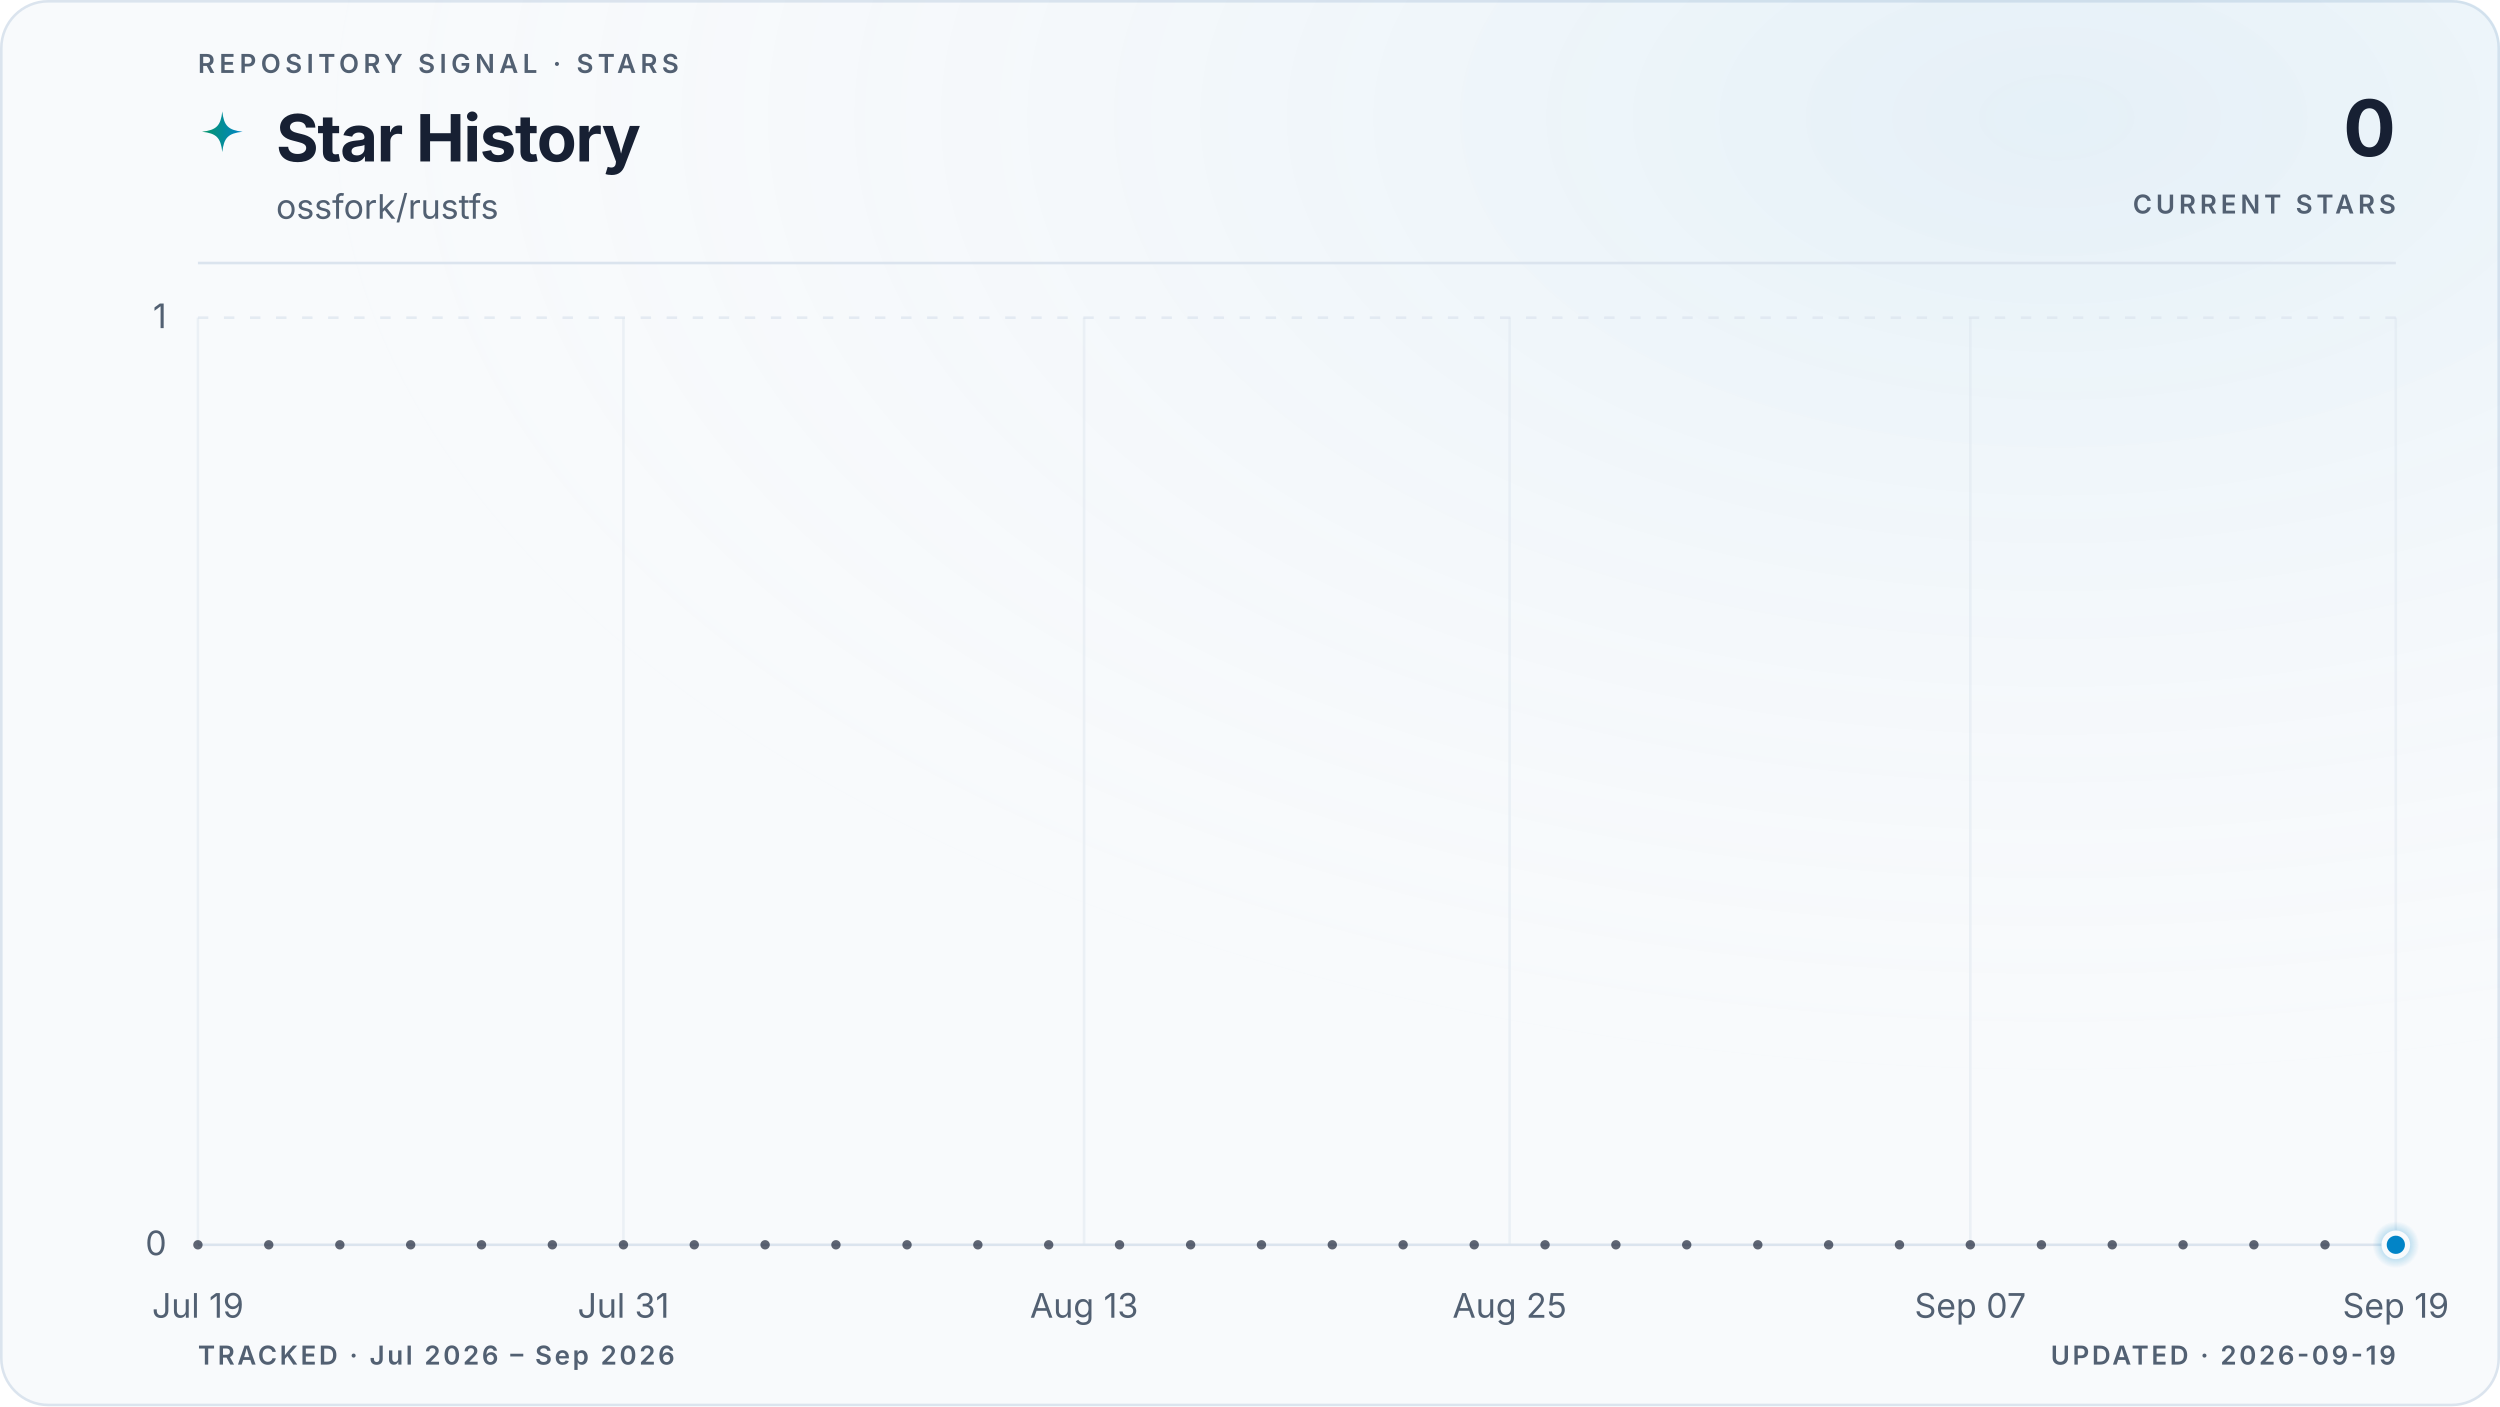
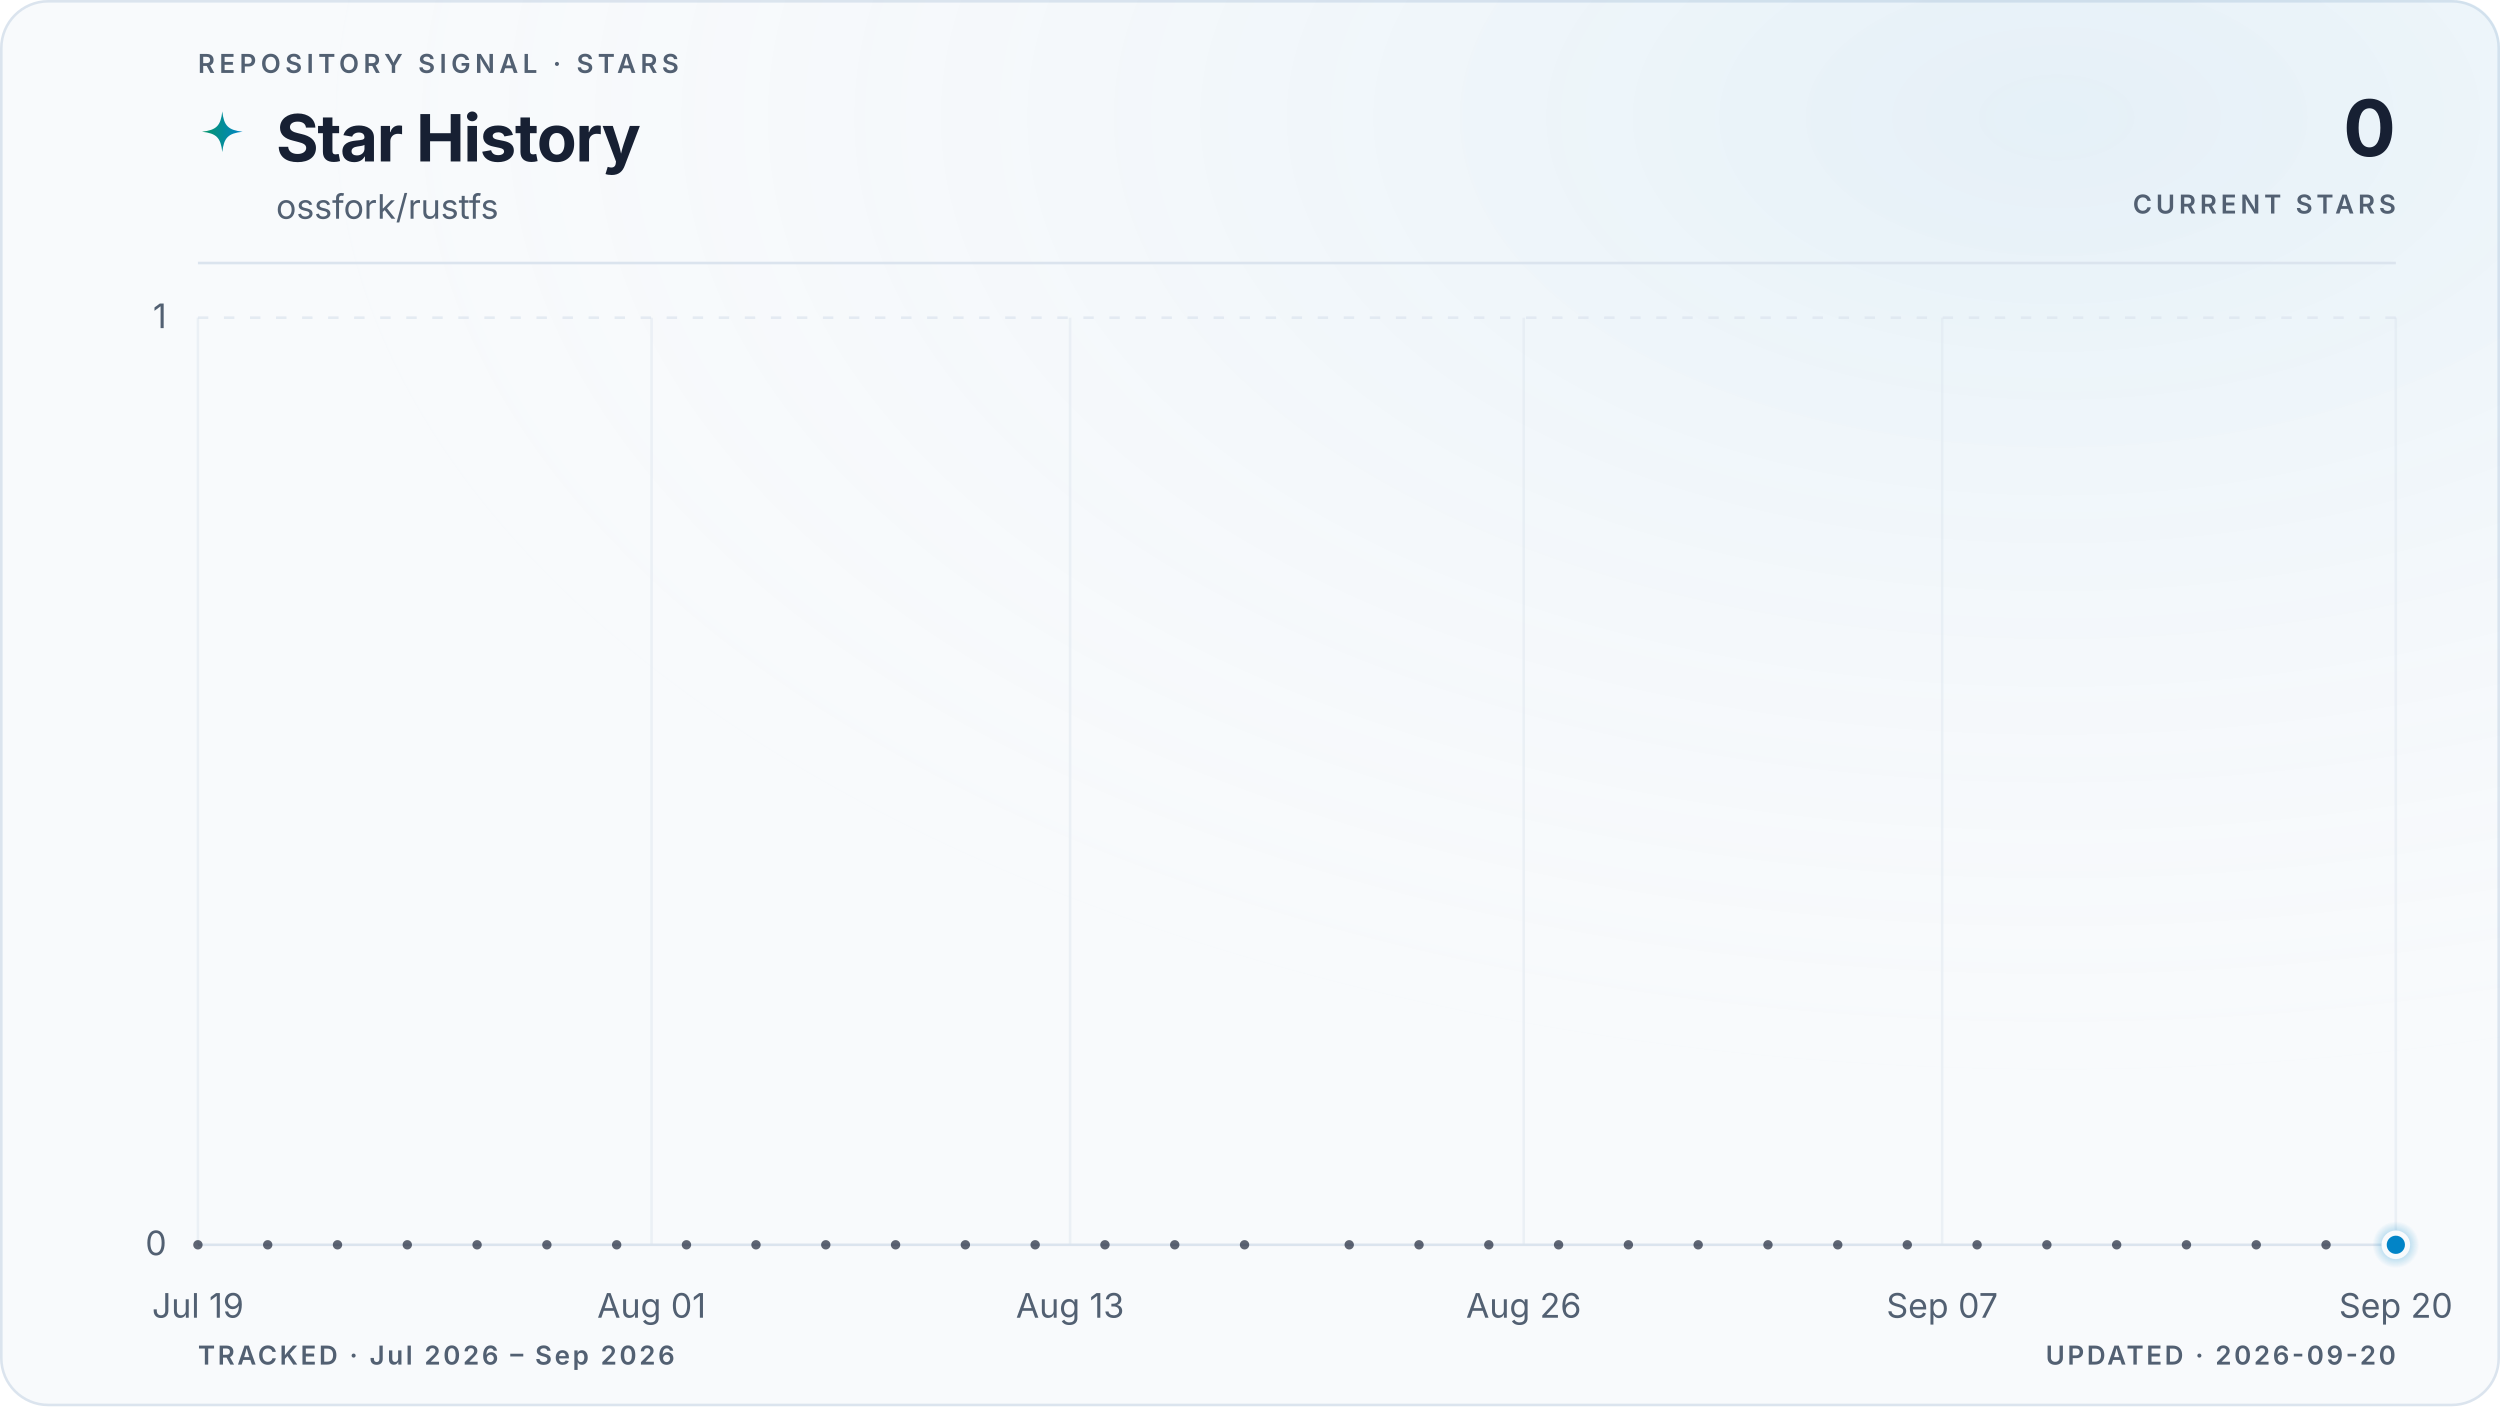
<svg xmlns="http://www.w3.org/2000/svg" viewBox="0 0 960 540" role="img" aria-labelledby="title description" data-style="gradient" data-variant="glow" data-layout="editorial" data-animated="true">
  <defs>
    <linearGradient id="trend" x1="0" y1="0" x2="1" y2="0">
      <stop offset="0%" stop-color="#059669" />
      <stop offset="100%" stop-color="#0284c7" />
    </linearGradient>
    <linearGradient id="area" x1="0" y1="0" x2="0" y2="1">
      <stop offset="0%" stop-color="#059669" stop-opacity="0.22" />
      <stop offset="55%" stop-color="#0284c7" stop-opacity="0.06" />
      <stop offset="100%" stop-color="#0284c7" stop-opacity="0" />
    </linearGradient>
    <radialGradient id="marker-halo" cx="50%" cy="50%" r="50%">
      <stop offset="0%" stop-color="#0284c7" stop-opacity="0.55" />
      <stop offset="100%" stop-color="#0284c7" stop-opacity="0" />
    </radialGradient>
    <radialGradient id="surface-glow" cx="82%" cy="8%" r="70%">
      <stop offset="0%" stop-color="#0284c7" stop-opacity="0.08" />
      <stop offset="100%" stop-color="#f8fafc" stop-opacity="0" />
    </radialGradient>
    <filter id="trend-glow" x="-20%" y="-20%" width="140%" height="140%">
      <feGaussianBlur stdDeviation="5" />
    </filter>
  </defs>
  <style>
.trend-enter{transform-box:fill-box;transform-origin:center;animation:trend-enter 520ms cubic-bezier(0.16,1,0.3,1)}
.marker-enter{transform-box:fill-box;transform-origin:center;animation:marker-enter 320ms cubic-bezier(0.16,1,0.3,1) 200ms both}
.marker-pulse{transform-box:fill-box;transform-origin:center;animation:marker-pulse 2.6s ease-out infinite}
@keyframes trend-enter{from{opacity:.35;transform:translateY(10px)}to{opacity:1;transform:translateY(0)}}
@keyframes marker-enter{from{opacity:0;transform:scale(.4)}to{opacity:1;transform:scale(1)}}
@keyframes marker-pulse{0%{opacity:.5;transform:scale(.7)}70%,100%{opacity:0;transform:scale(2.1)}}
@media (prefers-reduced-motion:reduce){.trend-enter,.marker-enter,.marker-pulse{animation:none!important}}
@media (prefers-reduced-motion:reduce){.marker-pulse{opacity:0}}
</style>
  <rect x="0.5" y="0.5" width="959" height="539" fill="#f8fafc" stroke="#dbe4ee" stroke-width="1" rx="18" />
  <rect width="960" height="540" fill="url(#surface-glow)" rx="18" />
  <text x="76" y="28" fill="#526072" font-family="ui-sans-serif, system-ui, -apple-system, BlinkMacSystemFont, 'Segoe UI', sans-serif" font-size="10" font-weight="600" letter-spacing="1.7">REPOSITORY SIGNAL · STARS</text>
  <path d="M12 1c.8 7.1 2.9 9.2 10 10-7.1.8-9.2 2.9-10 10-.8-7.1-2.9-9.2-10-10 7.1-.8 9.2-2.9 10-10Z" transform="translate(76 42) scale(.78)" fill="url(#trend)" aria-hidden="true" />
  <text x="106" y="62" fill="#172033" font-family="ui-sans-serif, system-ui, -apple-system, BlinkMacSystemFont, 'Segoe UI', sans-serif" font-size="25" font-weight="700" letter-spacing="-0.5">Star History</text>
  <text x="106" y="84" fill="#526072" font-family="ui-sans-serif, system-ui, -apple-system, BlinkMacSystemFont, 'Segoe UI', sans-serif" font-size="13">ossfork/rustfs</text>
  <text x="920" y="60" fill="#172033" font-family="ui-sans-serif, system-ui, -apple-system, BlinkMacSystemFont, 'Segoe UI', sans-serif" font-size="30" font-weight="700" letter-spacing="-0.6" text-anchor="end">0</text>
  <text x="920" y="82" fill="#526072" font-family="ui-sans-serif, system-ui, -apple-system, BlinkMacSystemFont, 'Segoe UI', sans-serif" font-size="10" font-weight="600" letter-spacing="1.5" text-anchor="end">CURRENT STARS</text>
  <line x1="76" y1="101" x2="920" y2="101" stroke="#dbe4ee" stroke-width="1" />
  <line x1="76" y1="478.0" x2="920" y2="478.0" stroke="#dbe4ee" stroke-width="1" stroke-dasharray="0" opacity="1" />
  <text x="64" y="482.0" fill="#526072" font-family="ui-sans-serif, system-ui, -apple-system, BlinkMacSystemFont, 'Segoe UI', sans-serif" font-size="13" text-anchor="end">0</text>
  <line x1="76" y1="122.0" x2="920" y2="122.0" stroke="#dbe4ee" stroke-width="1" stroke-dasharray="4 6" opacity="0.7" />
  <text x="64" y="126.0" fill="#526072" font-family="ui-sans-serif, system-ui, -apple-system, BlinkMacSystemFont, 'Segoe UI', sans-serif" font-size="13" text-anchor="end">1</text>
  <line x1="76.0" y1="122" x2="76.0" y2="478" stroke="#dbe4ee" stroke-width="1" opacity="0.45" />
  <text x="76.0" y="506" fill="#526072" font-family="ui-sans-serif, system-ui, -apple-system, BlinkMacSystemFont, 'Segoe UI', sans-serif" font-size="13" text-anchor="middle">Jul 19</text>
-   <line x1="239.4" y1="122" x2="239.4" y2="478" stroke="#dbe4ee" stroke-width="1" opacity="0.45" />
-   <text x="239.4" y="506" fill="#526072" font-family="ui-sans-serif, system-ui, -apple-system, BlinkMacSystemFont, 'Segoe UI', sans-serif" font-size="13" text-anchor="middle">Jul 31</text>
-   <line x1="416.3" y1="122" x2="416.3" y2="478" stroke="#dbe4ee" stroke-width="1" opacity="0.45" />
-   <text x="416.3" y="506" fill="#526072" font-family="ui-sans-serif, system-ui, -apple-system, BlinkMacSystemFont, 'Segoe UI', sans-serif" font-size="13" text-anchor="middle">Aug 13</text>
-   <line x1="579.7" y1="122" x2="579.7" y2="478" stroke="#dbe4ee" stroke-width="1" opacity="0.45" />
-   <text x="579.7" y="506" fill="#526072" font-family="ui-sans-serif, system-ui, -apple-system, BlinkMacSystemFont, 'Segoe UI', sans-serif" font-size="13" text-anchor="middle">Aug 25</text>
-   <line x1="756.6" y1="122" x2="756.6" y2="478" stroke="#dbe4ee" stroke-width="1" opacity="0.45" />
-   <text x="756.6" y="506" fill="#526072" font-family="ui-sans-serif, system-ui, -apple-system, BlinkMacSystemFont, 'Segoe UI', sans-serif" font-size="13" text-anchor="middle">Sep 07</text>
+   <line x1="250.2" y1="122" x2="250.2" y2="478" stroke="#dbe4ee" stroke-width="1" opacity="0.45" />
+   <text x="250.2" y="506" fill="#526072" font-family="ui-sans-serif, system-ui, -apple-system, BlinkMacSystemFont, 'Segoe UI', sans-serif" font-size="13" text-anchor="middle">Aug 01</text>
+   <line x1="410.9" y1="122" x2="410.9" y2="478" stroke="#dbe4ee" stroke-width="1" opacity="0.45" />
+   <text x="410.9" y="506" fill="#526072" font-family="ui-sans-serif, system-ui, -apple-system, BlinkMacSystemFont, 'Segoe UI', sans-serif" font-size="13" text-anchor="middle">Aug 13</text>
+   <line x1="585.1" y1="122" x2="585.1" y2="478" stroke="#dbe4ee" stroke-width="1" opacity="0.45" />
+   <text x="585.1" y="506" fill="#526072" font-family="ui-sans-serif, system-ui, -apple-system, BlinkMacSystemFont, 'Segoe UI', sans-serif" font-size="13" text-anchor="middle">Aug 26</text>
+   <line x1="745.8" y1="122" x2="745.8" y2="478" stroke="#dbe4ee" stroke-width="1" opacity="0.45" />
+   <text x="745.8" y="506" fill="#526072" font-family="ui-sans-serif, system-ui, -apple-system, BlinkMacSystemFont, 'Segoe UI', sans-serif" font-size="13" text-anchor="middle">Sep 07</text>
  <line x1="920.0" y1="122" x2="920.0" y2="478" stroke="#dbe4ee" stroke-width="1" opacity="0.45" />
-   <text x="920.0" y="506" fill="#526072" font-family="ui-sans-serif, system-ui, -apple-system, BlinkMacSystemFont, 'Segoe UI', sans-serif" font-size="13" text-anchor="middle">Sep 19</text>
+   <text x="920.0" y="506" fill="#526072" font-family="ui-sans-serif, system-ui, -apple-system, BlinkMacSystemFont, 'Segoe UI', sans-serif" font-size="13" text-anchor="middle">Sep 20</text>
  <g class="trend-enter">
-     <path d="M 76.0 478.0 C 80.5 478.0, 85.1 478.0, 89.6 478.0 C 94.2 478.0, 98.7 478.0, 103.2 478.0 C 107.8 478.0, 112.3 478.0, 116.8 478.0 C 121.4 478.0, 125.9 478.0, 130.5 478.0 C 135.0 478.0, 139.5 478.0, 144.1 478.0 C 148.6 478.0, 153.1 478.0, 157.7 478.0 C 162.2 478.0, 166.8 478.0, 171.3 478.0 C 175.8 478.0, 180.4 478.0, 184.9 478.0 C 189.4 478.0, 194.0 478.0, 198.5 478.0 C 203.1 478.0, 207.6 478.0, 212.1 478.0 C 216.7 478.0, 221.2 478.0, 225.7 478.0 C 230.3 478.0, 234.8 478.0, 239.4 478.0 C 243.9 478.0, 248.4 478.0, 253.0 478.0 C 257.5 478.0, 262.0 478.0, 266.6 478.0 C 271.1 478.0, 275.7 478.0, 280.2 478.0 C 284.7 478.0, 289.3 478.0, 293.8 478.0 C 298.3 478.0, 302.9 478.0, 307.4 478.0 C 312.0 478.0, 316.5 478.0, 321.0 478.0 C 325.6 478.0, 330.1 478.0, 334.6 478.0 C 339.2 478.0, 343.7 478.0, 348.3 478.0 C 352.8 478.0, 357.3 478.0, 361.9 478.0 C 366.4 478.0, 370.9 478.0, 375.5 478.0 C 380.0 478.0, 384.6 478.0, 389.1 478.0 C 393.6 478.0, 398.2 478.0, 402.7 478.0 C 407.2 478.0, 411.8 478.0, 416.3 478.0 C 420.9 478.0, 425.4 478.0, 429.9 478.0 C 434.5 478.0, 439.0 478.0, 443.5 478.0 C 448.1 478.0, 452.6 478.0, 457.2 478.0 C 461.7 478.0, 466.2 478.0, 470.8 478.0 C 475.3 478.0, 479.8 478.0, 484.4 478.0 C 488.9 478.0, 493.5 478.0, 498.0 478.0 C 502.5 478.0, 507.1 478.0, 511.6 478.0 C 516.2 478.0, 520.7 478.0, 525.2 478.0 C 529.8 478.0, 534.3 478.0, 538.8 478.0 C 543.4 478.0, 547.9 478.0, 552.5 478.0 C 557.0 478.0, 561.5 478.0, 566.1 478.0 C 570.6 478.0, 575.1 478.0, 579.7 478.0 C 584.2 478.0, 588.8 478.0, 593.3 478.0 C 597.8 478.0, 602.4 478.0, 606.9 478.0 C 611.4 478.0, 616.0 478.0, 620.5 478.0 C 625.1 478.0, 629.6 478.0, 634.1 478.0 C 638.7 478.0, 643.2 478.0, 647.7 478.0 C 652.3 478.0, 656.8 478.0, 661.4 478.0 C 665.9 478.0, 670.4 478.0, 675.0 478.0 C 679.5 478.0, 684.0 478.0, 688.6 478.0 C 693.1 478.0, 697.7 478.0, 702.2 478.0 C 706.7 478.0, 711.3 478.0, 715.8 478.0 C 720.3 478.0, 724.9 478.0, 729.4 478.0 C 734.0 478.0, 738.5 478.0, 743.0 478.0 C 747.6 478.0, 752.1 478.0, 756.6 478.0 C 761.2 478.0, 765.7 478.0, 770.3 478.0 C 774.8 478.0, 779.3 478.0, 783.9 478.0 C 788.4 478.0, 792.9 478.0, 797.5 478.0 C 802.0 478.0, 806.6 478.0, 811.1 478.0 C 815.6 478.0, 820.2 478.0, 824.7 478.0 C 829.2 478.0, 833.8 478.0, 838.3 478.0 C 842.9 478.0, 847.4 478.0, 851.9 478.0 C 856.5 478.0, 861.0 478.0, 865.5 478.0 C 870.1 478.0, 874.6 478.0, 879.2 478.0 C 883.7 478.0, 888.2 478.0, 892.8 478.0 C 897.3 478.0, 901.8 478.0, 906.4 478.0 C 910.9 478.0, 915.5 478.0, 920.0 478.0 L 920.0 478.0 L 76.0 478.0 Z" fill="url(#area)" />
-     <path d="M 76.0 478.0 C 80.5 478.0, 85.1 478.0, 89.6 478.0 C 94.2 478.0, 98.7 478.0, 103.2 478.0 C 107.8 478.0, 112.3 478.0, 116.8 478.0 C 121.4 478.0, 125.9 478.0, 130.5 478.0 C 135.0 478.0, 139.5 478.0, 144.1 478.0 C 148.6 478.0, 153.1 478.0, 157.7 478.0 C 162.2 478.0, 166.8 478.0, 171.3 478.0 C 175.8 478.0, 180.4 478.0, 184.9 478.0 C 189.4 478.0, 194.0 478.0, 198.5 478.0 C 203.1 478.0, 207.6 478.0, 212.1 478.0 C 216.7 478.0, 221.2 478.0, 225.7 478.0 C 230.3 478.0, 234.8 478.0, 239.4 478.0 C 243.9 478.0, 248.4 478.0, 253.0 478.0 C 257.5 478.0, 262.0 478.0, 266.6 478.0 C 271.1 478.0, 275.7 478.0, 280.2 478.0 C 284.7 478.0, 289.3 478.0, 293.8 478.0 C 298.3 478.0, 302.9 478.0, 307.4 478.0 C 312.0 478.0, 316.5 478.0, 321.0 478.0 C 325.6 478.0, 330.1 478.0, 334.6 478.0 C 339.2 478.0, 343.7 478.0, 348.3 478.0 C 352.8 478.0, 357.3 478.0, 361.9 478.0 C 366.4 478.0, 370.9 478.0, 375.5 478.0 C 380.0 478.0, 384.6 478.0, 389.1 478.0 C 393.6 478.0, 398.2 478.0, 402.7 478.0 C 407.2 478.0, 411.8 478.0, 416.3 478.0 C 420.9 478.0, 425.4 478.0, 429.9 478.0 C 434.5 478.0, 439.0 478.0, 443.5 478.0 C 448.1 478.0, 452.6 478.0, 457.2 478.0 C 461.7 478.0, 466.2 478.0, 470.8 478.0 C 475.3 478.0, 479.8 478.0, 484.4 478.0 C 488.9 478.0, 493.5 478.0, 498.0 478.0 C 502.5 478.0, 507.1 478.0, 511.6 478.0 C 516.2 478.0, 520.7 478.0, 525.2 478.0 C 529.8 478.0, 534.3 478.0, 538.8 478.0 C 543.4 478.0, 547.9 478.0, 552.5 478.0 C 557.0 478.0, 561.5 478.0, 566.1 478.0 C 570.6 478.0, 575.1 478.0, 579.7 478.0 C 584.2 478.0, 588.8 478.0, 593.3 478.0 C 597.8 478.0, 602.4 478.0, 606.9 478.0 C 611.4 478.0, 616.0 478.0, 620.5 478.0 C 625.1 478.0, 629.6 478.0, 634.1 478.0 C 638.7 478.0, 643.2 478.0, 647.7 478.0 C 652.3 478.0, 656.8 478.0, 661.4 478.0 C 665.9 478.0, 670.4 478.0, 675.0 478.0 C 679.5 478.0, 684.0 478.0, 688.6 478.0 C 693.1 478.0, 697.7 478.0, 702.2 478.0 C 706.7 478.0, 711.3 478.0, 715.8 478.0 C 720.3 478.0, 724.9 478.0, 729.4 478.0 C 734.0 478.0, 738.5 478.0, 743.0 478.0 C 747.6 478.0, 752.1 478.0, 756.6 478.0 C 761.2 478.0, 765.7 478.0, 770.3 478.0 C 774.8 478.0, 779.3 478.0, 783.9 478.0 C 788.4 478.0, 792.9 478.0, 797.5 478.0 C 802.0 478.0, 806.6 478.0, 811.1 478.0 C 815.6 478.0, 820.2 478.0, 824.7 478.0 C 829.2 478.0, 833.8 478.0, 838.3 478.0 C 842.9 478.0, 847.4 478.0, 851.9 478.0 C 856.5 478.0, 861.0 478.0, 865.5 478.0 C 870.1 478.0, 874.6 478.0, 879.2 478.0 C 883.7 478.0, 888.2 478.0, 892.8 478.0 C 897.3 478.0, 901.8 478.0, 906.4 478.0 C 910.9 478.0, 915.5 478.0, 920.0 478.0" fill="none" stroke="url(#trend)" stroke-width="10" stroke-linecap="round" stroke-linejoin="round" opacity="0.10" filter="url(#trend-glow)" />
-     <path d="M 76.0 478.0 C 80.5 478.0, 85.1 478.0, 89.6 478.0 C 94.2 478.0, 98.7 478.0, 103.2 478.0 C 107.8 478.0, 112.3 478.0, 116.8 478.0 C 121.4 478.0, 125.9 478.0, 130.5 478.0 C 135.0 478.0, 139.5 478.0, 144.1 478.0 C 148.6 478.0, 153.1 478.0, 157.7 478.0 C 162.2 478.0, 166.8 478.0, 171.3 478.0 C 175.8 478.0, 180.4 478.0, 184.9 478.0 C 189.4 478.0, 194.0 478.0, 198.5 478.0 C 203.1 478.0, 207.6 478.0, 212.1 478.0 C 216.7 478.0, 221.2 478.0, 225.7 478.0 C 230.3 478.0, 234.8 478.0, 239.4 478.0 C 243.9 478.0, 248.4 478.0, 253.0 478.0 C 257.5 478.0, 262.0 478.0, 266.6 478.0 C 271.1 478.0, 275.7 478.0, 280.2 478.0 C 284.7 478.0, 289.3 478.0, 293.8 478.0 C 298.3 478.0, 302.9 478.0, 307.4 478.0 C 312.0 478.0, 316.5 478.0, 321.0 478.0 C 325.6 478.0, 330.1 478.0, 334.6 478.0 C 339.2 478.0, 343.7 478.0, 348.3 478.0 C 352.8 478.0, 357.3 478.0, 361.9 478.0 C 366.4 478.0, 370.9 478.0, 375.5 478.0 C 380.0 478.0, 384.6 478.0, 389.1 478.0 C 393.6 478.0, 398.2 478.0, 402.7 478.0 C 407.2 478.0, 411.8 478.0, 416.3 478.0 C 420.9 478.0, 425.4 478.0, 429.9 478.0 C 434.5 478.0, 439.0 478.0, 443.5 478.0 C 448.1 478.0, 452.6 478.0, 457.2 478.0 C 461.7 478.0, 466.2 478.0, 470.8 478.0 C 475.3 478.0, 479.8 478.0, 484.4 478.0 C 488.9 478.0, 493.5 478.0, 498.0 478.0 C 502.5 478.0, 507.1 478.0, 511.6 478.0 C 516.2 478.0, 520.7 478.0, 525.2 478.0 C 529.8 478.0, 534.3 478.0, 538.8 478.0 C 543.4 478.0, 547.9 478.0, 552.5 478.0 C 557.0 478.0, 561.5 478.0, 566.1 478.0 C 570.6 478.0, 575.1 478.0, 579.7 478.0 C 584.2 478.0, 588.8 478.0, 593.3 478.0 C 597.8 478.0, 602.4 478.0, 606.9 478.0 C 611.4 478.0, 616.0 478.0, 620.5 478.0 C 625.1 478.0, 629.6 478.0, 634.1 478.0 C 638.7 478.0, 643.2 478.0, 647.7 478.0 C 652.3 478.0, 656.8 478.0, 661.4 478.0 C 665.9 478.0, 670.4 478.0, 675.0 478.0 C 679.5 478.0, 684.0 478.0, 688.6 478.0 C 693.1 478.0, 697.7 478.0, 702.2 478.0 C 706.7 478.0, 711.3 478.0, 715.8 478.0 C 720.3 478.0, 724.9 478.0, 729.4 478.0 C 734.0 478.0, 738.5 478.0, 743.0 478.0 C 747.6 478.0, 752.1 478.0, 756.6 478.0 C 761.2 478.0, 765.7 478.0, 770.3 478.0 C 774.8 478.0, 779.3 478.0, 783.9 478.0 C 788.4 478.0, 792.9 478.0, 797.5 478.0 C 802.0 478.0, 806.6 478.0, 811.1 478.0 C 815.6 478.0, 820.2 478.0, 824.7 478.0 C 829.2 478.0, 833.8 478.0, 838.3 478.0 C 842.9 478.0, 847.4 478.0, 851.9 478.0 C 856.5 478.0, 861.0 478.0, 865.5 478.0 C 870.1 478.0, 874.6 478.0, 879.2 478.0 C 883.7 478.0, 888.2 478.0, 892.8 478.0 C 897.3 478.0, 901.8 478.0, 906.4 478.0 C 910.9 478.0, 915.5 478.0, 920.0 478.0" fill="none" stroke="url(#trend)" stroke-width="3" stroke-linecap="round" stroke-linejoin="round" />
+     <path d="M 76.0 478.0 C 80.5 478.0, 84.9 478.0, 89.4 478.0 C 93.9 478.0, 98.3 478.0, 102.8 478.0 C 107.3 478.0, 111.7 478.0, 116.2 478.0 C 120.7 478.0, 125.1 478.0, 129.6 478.0 C 134.1 478.0, 138.5 478.0, 143.0 478.0 C 147.4 478.0, 151.9 478.0, 156.4 478.0 C 160.8 478.0, 165.3 478.0, 169.8 478.0 C 174.2 478.0, 178.7 478.0, 183.2 478.0 C 187.6 478.0, 192.1 478.0, 196.6 478.0 C 201.0 478.0, 205.5 478.0, 210.0 478.0 C 214.4 478.0, 218.9 478.0, 223.4 478.0 C 227.8 478.0, 232.3 478.0, 236.8 478.0 C 241.2 478.0, 245.7 478.0, 250.2 478.0 C 254.6 478.0, 259.1 478.0, 263.6 478.0 C 268.0 478.0, 272.5 478.0, 277.0 478.0 C 281.4 478.0, 285.9 478.0, 290.3 478.0 C 294.8 478.0, 299.3 478.0, 303.7 478.0 C 308.2 478.0, 312.7 478.0, 317.1 478.0 C 321.6 478.0, 326.1 478.0, 330.5 478.0 C 335.0 478.0, 339.5 478.0, 343.9 478.0 C 348.4 478.0, 352.9 478.0, 357.3 478.0 C 361.8 478.0, 366.3 478.0, 370.7 478.0 C 375.2 478.0, 379.7 478.0, 384.1 478.0 C 388.6 478.0, 393.1 478.0, 397.5 478.0 C 402.0 478.0, 406.5 478.0, 410.9 478.0 C 415.4 478.0, 419.9 478.0, 424.3 478.0 C 428.8 478.0, 433.2 478.0, 437.7 478.0 C 442.2 478.0, 446.6 478.0, 451.1 478.0 C 455.6 478.0, 460.0 478.0, 464.5 478.0 C 469.0 478.0, 473.4 478.0, 477.9 478.0 C 482.4 478.0, 486.8 478.0, 491.3 478.0 C 495.8 478.0, 500.2 478.0, 504.7 478.0 C 509.2 478.0, 513.6 478.0, 518.1 478.0 C 522.6 478.0, 527.0 478.0, 531.5 478.0 C 536.0 478.0, 540.4 478.0, 544.9 478.0 C 549.4 478.0, 553.8 478.0, 558.3 478.0 C 562.8 478.0, 567.2 478.0, 571.7 478.0 C 576.1 478.0, 580.6 478.0, 585.1 478.0 C 589.5 478.0, 594.0 478.0, 598.5 478.0 C 602.9 478.0, 607.4 478.0, 611.9 478.0 C 616.3 478.0, 620.8 478.0, 625.3 478.0 C 629.7 478.0, 634.2 478.0, 638.7 478.0 C 643.1 478.0, 647.6 478.0, 652.1 478.0 C 656.5 478.0, 661.0 478.0, 665.5 478.0 C 669.9 478.0, 674.4 478.0, 678.9 478.0 C 683.3 478.0, 687.8 478.0, 692.3 478.0 C 696.7 478.0, 701.2 478.0, 705.7 478.0 C 710.1 478.0, 714.6 478.0, 719.0 478.0 C 723.5 478.0, 728.0 478.0, 732.4 478.0 C 736.9 478.0, 741.4 478.0, 745.8 478.0 C 750.3 478.0, 754.8 478.0, 759.2 478.0 C 763.7 478.0, 768.2 478.0, 772.6 478.0 C 777.1 478.0, 781.6 478.0, 786.0 478.0 C 790.5 478.0, 795.0 478.0, 799.4 478.0 C 803.9 478.0, 808.4 478.0, 812.8 478.0 C 817.3 478.0, 821.8 478.0, 826.2 478.0 C 830.7 478.0, 835.2 478.0, 839.6 478.0 C 844.1 478.0, 848.6 478.0, 853.0 478.0 C 857.5 478.0, 861.9 478.0, 866.4 478.0 C 870.9 478.0, 875.3 478.0, 879.8 478.0 C 884.3 478.0, 888.7 478.0, 893.2 478.0 C 897.7 478.0, 902.1 478.0, 906.6 478.0 C 911.1 478.0, 915.5 478.0, 920.0 478.0 L 920.0 478.0 L 76.0 478.0 Z" fill="url(#area)" />
+     <path d="M 76.0 478.0 C 80.5 478.0, 84.9 478.0, 89.4 478.0 C 93.9 478.0, 98.3 478.0, 102.8 478.0 C 107.3 478.0, 111.7 478.0, 116.2 478.0 C 120.7 478.0, 125.1 478.0, 129.6 478.0 C 134.1 478.0, 138.5 478.0, 143.0 478.0 C 147.4 478.0, 151.9 478.0, 156.4 478.0 C 160.8 478.0, 165.3 478.0, 169.8 478.0 C 174.2 478.0, 178.7 478.0, 183.2 478.0 C 187.6 478.0, 192.1 478.0, 196.6 478.0 C 201.0 478.0, 205.5 478.0, 210.0 478.0 C 214.4 478.0, 218.9 478.0, 223.4 478.0 C 227.8 478.0, 232.3 478.0, 236.8 478.0 C 241.2 478.0, 245.7 478.0, 250.2 478.0 C 254.6 478.0, 259.1 478.0, 263.6 478.0 C 268.0 478.0, 272.5 478.0, 277.0 478.0 C 281.4 478.0, 285.9 478.0, 290.3 478.0 C 294.8 478.0, 299.3 478.0, 303.7 478.0 C 308.2 478.0, 312.7 478.0, 317.1 478.0 C 321.6 478.0, 326.1 478.0, 330.5 478.0 C 335.0 478.0, 339.5 478.0, 343.9 478.0 C 348.4 478.0, 352.9 478.0, 357.3 478.0 C 361.8 478.0, 366.3 478.0, 370.7 478.0 C 375.2 478.0, 379.7 478.0, 384.1 478.0 C 388.6 478.0, 393.1 478.0, 397.5 478.0 C 402.0 478.0, 406.5 478.0, 410.9 478.0 C 415.4 478.0, 419.9 478.0, 424.3 478.0 C 428.8 478.0, 433.2 478.0, 437.7 478.0 C 442.2 478.0, 446.6 478.0, 451.1 478.0 C 455.6 478.0, 460.0 478.0, 464.5 478.0 C 469.0 478.0, 473.4 478.0, 477.9 478.0 C 482.4 478.0, 486.8 478.0, 491.3 478.0 C 495.8 478.0, 500.2 478.0, 504.7 478.0 C 509.2 478.0, 513.6 478.0, 518.1 478.0 C 522.6 478.0, 527.0 478.0, 531.5 478.0 C 536.0 478.0, 540.4 478.0, 544.9 478.0 C 549.4 478.0, 553.8 478.0, 558.3 478.0 C 562.8 478.0, 567.2 478.0, 571.7 478.0 C 576.1 478.0, 580.6 478.0, 585.1 478.0 C 589.5 478.0, 594.0 478.0, 598.5 478.0 C 602.9 478.0, 607.4 478.0, 611.9 478.0 C 616.3 478.0, 620.8 478.0, 625.3 478.0 C 629.7 478.0, 634.2 478.0, 638.7 478.0 C 643.1 478.0, 647.6 478.0, 652.1 478.0 C 656.5 478.0, 661.0 478.0, 665.5 478.0 C 669.9 478.0, 674.4 478.0, 678.9 478.0 C 683.3 478.0, 687.8 478.0, 692.3 478.0 C 696.7 478.0, 701.2 478.0, 705.7 478.0 C 710.1 478.0, 714.6 478.0, 719.0 478.0 C 723.5 478.0, 728.0 478.0, 732.4 478.0 C 736.9 478.0, 741.4 478.0, 745.8 478.0 C 750.3 478.0, 754.8 478.0, 759.2 478.0 C 763.7 478.0, 768.2 478.0, 772.6 478.0 C 777.1 478.0, 781.6 478.0, 786.0 478.0 C 790.5 478.0, 795.0 478.0, 799.4 478.0 C 803.9 478.0, 808.4 478.0, 812.8 478.0 C 817.3 478.0, 821.8 478.0, 826.2 478.0 C 830.7 478.0, 835.2 478.0, 839.6 478.0 C 844.1 478.0, 848.6 478.0, 853.0 478.0 C 857.5 478.0, 861.9 478.0, 866.4 478.0 C 870.9 478.0, 875.3 478.0, 879.8 478.0 C 884.3 478.0, 888.7 478.0, 893.2 478.0 C 897.7 478.0, 902.1 478.0, 906.6 478.0 C 911.1 478.0, 915.5 478.0, 920.0 478.0" fill="none" stroke="url(#trend)" stroke-width="10" stroke-linecap="round" stroke-linejoin="round" opacity="0.10" filter="url(#trend-glow)" />
+     <path d="M 76.0 478.0 C 80.5 478.0, 84.9 478.0, 89.4 478.0 C 93.9 478.0, 98.3 478.0, 102.8 478.0 C 107.3 478.0, 111.7 478.0, 116.2 478.0 C 120.7 478.0, 125.1 478.0, 129.6 478.0 C 134.1 478.0, 138.5 478.0, 143.0 478.0 C 147.4 478.0, 151.9 478.0, 156.4 478.0 C 160.8 478.0, 165.3 478.0, 169.8 478.0 C 174.2 478.0, 178.7 478.0, 183.2 478.0 C 187.6 478.0, 192.1 478.0, 196.6 478.0 C 201.0 478.0, 205.5 478.0, 210.0 478.0 C 214.4 478.0, 218.9 478.0, 223.4 478.0 C 227.8 478.0, 232.3 478.0, 236.8 478.0 C 241.2 478.0, 245.7 478.0, 250.2 478.0 C 254.6 478.0, 259.1 478.0, 263.6 478.0 C 268.0 478.0, 272.5 478.0, 277.0 478.0 C 281.4 478.0, 285.9 478.0, 290.3 478.0 C 294.8 478.0, 299.3 478.0, 303.7 478.0 C 308.2 478.0, 312.7 478.0, 317.1 478.0 C 321.6 478.0, 326.1 478.0, 330.5 478.0 C 335.0 478.0, 339.5 478.0, 343.9 478.0 C 348.4 478.0, 352.9 478.0, 357.3 478.0 C 361.8 478.0, 366.3 478.0, 370.7 478.0 C 375.2 478.0, 379.7 478.0, 384.1 478.0 C 388.6 478.0, 393.1 478.0, 397.5 478.0 C 402.0 478.0, 406.5 478.0, 410.9 478.0 C 415.4 478.0, 419.9 478.0, 424.3 478.0 C 428.8 478.0, 433.2 478.0, 437.7 478.0 C 442.2 478.0, 446.6 478.0, 451.1 478.0 C 455.6 478.0, 460.0 478.0, 464.5 478.0 C 469.0 478.0, 473.4 478.0, 477.9 478.0 C 482.4 478.0, 486.8 478.0, 491.3 478.0 C 495.8 478.0, 500.2 478.0, 504.7 478.0 C 509.2 478.0, 513.6 478.0, 518.1 478.0 C 522.6 478.0, 527.0 478.0, 531.5 478.0 C 536.0 478.0, 540.4 478.0, 544.9 478.0 C 549.4 478.0, 553.8 478.0, 558.3 478.0 C 562.8 478.0, 567.2 478.0, 571.7 478.0 C 576.1 478.0, 580.6 478.0, 585.1 478.0 C 589.5 478.0, 594.0 478.0, 598.5 478.0 C 602.9 478.0, 607.4 478.0, 611.9 478.0 C 616.3 478.0, 620.8 478.0, 625.3 478.0 C 629.7 478.0, 634.2 478.0, 638.7 478.0 C 643.1 478.0, 647.6 478.0, 652.1 478.0 C 656.5 478.0, 661.0 478.0, 665.5 478.0 C 669.9 478.0, 674.4 478.0, 678.9 478.0 C 683.3 478.0, 687.8 478.0, 692.3 478.0 C 696.7 478.0, 701.2 478.0, 705.7 478.0 C 710.1 478.0, 714.6 478.0, 719.0 478.0 C 723.5 478.0, 728.0 478.0, 732.4 478.0 C 736.9 478.0, 741.4 478.0, 745.8 478.0 C 750.3 478.0, 754.8 478.0, 759.2 478.0 C 763.7 478.0, 768.2 478.0, 772.6 478.0 C 777.1 478.0, 781.6 478.0, 786.0 478.0 C 790.5 478.0, 795.0 478.0, 799.4 478.0 C 803.9 478.0, 808.4 478.0, 812.8 478.0 C 817.3 478.0, 821.8 478.0, 826.2 478.0 C 830.7 478.0, 835.2 478.0, 839.6 478.0 C 844.1 478.0, 848.6 478.0, 853.0 478.0 C 857.5 478.0, 861.9 478.0, 866.4 478.0 C 870.9 478.0, 875.3 478.0, 879.8 478.0 C 884.3 478.0, 888.7 478.0, 893.2 478.0 C 897.7 478.0, 902.1 478.0, 906.6 478.0 C 911.1 478.0, 915.5 478.0, 920.0 478.0" fill="none" stroke="url(#trend)" stroke-width="3" stroke-linecap="round" stroke-linejoin="round" />
    <g data-point-count="31" fill="#172033" opacity="0.68">
      <circle cx="76.0" cy="478.0" r="1.8" />
-       <circle cx="103.2" cy="478.0" r="1.8" />
-       <circle cx="130.5" cy="478.0" r="1.8" />
-       <circle cx="157.7" cy="478.0" r="1.8" />
-       <circle cx="184.9" cy="478.0" r="1.8" />
-       <circle cx="212.1" cy="478.0" r="1.8" />
-       <circle cx="239.4" cy="478.0" r="1.8" />
-       <circle cx="266.6" cy="478.0" r="1.8" />
-       <circle cx="293.8" cy="478.0" r="1.8" />
-       <circle cx="321.0" cy="478.0" r="1.8" />
-       <circle cx="348.3" cy="478.0" r="1.8" />
-       <circle cx="375.5" cy="478.0" r="1.8" />
-       <circle cx="402.7" cy="478.0" r="1.8" />
-       <circle cx="429.9" cy="478.0" r="1.8" />
-       <circle cx="457.2" cy="478.0" r="1.8" />
-       <circle cx="484.4" cy="478.0" r="1.8" />
-       <circle cx="511.6" cy="478.0" r="1.8" />
-       <circle cx="538.8" cy="478.0" r="1.8" />
-       <circle cx="566.1" cy="478.0" r="1.8" />
-       <circle cx="593.3" cy="478.0" r="1.8" />
-       <circle cx="620.5" cy="478.0" r="1.8" />
-       <circle cx="647.7" cy="478.0" r="1.8" />
-       <circle cx="675.0" cy="478.0" r="1.8" />
-       <circle cx="702.2" cy="478.0" r="1.8" />
-       <circle cx="729.4" cy="478.0" r="1.8" />
-       <circle cx="756.6" cy="478.0" r="1.8" />
-       <circle cx="783.9" cy="478.0" r="1.8" />
-       <circle cx="811.1" cy="478.0" r="1.8" />
-       <circle cx="838.3" cy="478.0" r="1.8" />
-       <circle cx="865.5" cy="478.0" r="1.8" />
-       <circle cx="892.8" cy="478.0" r="1.8" />
+       <circle cx="102.8" cy="478.0" r="1.8" />
+       <circle cx="129.6" cy="478.0" r="1.8" />
+       <circle cx="156.4" cy="478.0" r="1.8" />
+       <circle cx="183.2" cy="478.0" r="1.8" />
+       <circle cx="210.0" cy="478.0" r="1.8" />
+       <circle cx="236.8" cy="478.0" r="1.8" />
+       <circle cx="263.6" cy="478.0" r="1.8" />
+       <circle cx="290.3" cy="478.0" r="1.8" />
+       <circle cx="317.1" cy="478.0" r="1.8" />
+       <circle cx="343.9" cy="478.0" r="1.8" />
+       <circle cx="370.7" cy="478.0" r="1.8" />
+       <circle cx="397.5" cy="478.0" r="1.8" />
+       <circle cx="424.3" cy="478.0" r="1.8" />
+       <circle cx="451.1" cy="478.0" r="1.8" />
+       <circle cx="477.9" cy="478.0" r="1.8" />
+       <circle cx="518.1" cy="478.0" r="1.8" />
+       <circle cx="544.9" cy="478.0" r="1.8" />
+       <circle cx="571.7" cy="478.0" r="1.8" />
+       <circle cx="598.5" cy="478.0" r="1.8" />
+       <circle cx="625.3" cy="478.0" r="1.8" />
+       <circle cx="652.1" cy="478.0" r="1.8" />
+       <circle cx="678.9" cy="478.0" r="1.8" />
+       <circle cx="705.7" cy="478.0" r="1.8" />
+       <circle cx="732.4" cy="478.0" r="1.8" />
+       <circle cx="759.2" cy="478.0" r="1.8" />
+       <circle cx="786.0" cy="478.0" r="1.8" />
+       <circle cx="812.8" cy="478.0" r="1.8" />
+       <circle cx="839.6" cy="478.0" r="1.8" />
+       <circle cx="866.4" cy="478.0" r="1.8" />
+       <circle cx="893.2" cy="478.0" r="1.8" />
    </g>
  </g>
  <g class="marker-enter">
    <circle class="marker-pulse" cx="920.0" cy="478.0" r="9" fill="url(#marker-halo)" />
    <circle cx="920.0" cy="478.0" r="4.5" fill="#0284c7" stroke="#f8fafc" stroke-width="2" />
  </g>
  <text x="76" y="524" fill="#526072" font-family="ui-sans-serif, system-ui, -apple-system, BlinkMacSystemFont, 'Segoe UI', sans-serif" font-size="10" font-weight="600" letter-spacing="1">TRACKED · Jul 2026 – Sep 2026</text>
-   <text x="920" y="524" fill="#526072" font-family="ui-sans-serif, system-ui, -apple-system, BlinkMacSystemFont, 'Segoe UI', sans-serif" font-size="10" font-weight="600" letter-spacing="1" text-anchor="end">UPDATED · 2026-09-19</text>
+   <text x="920" y="524" fill="#526072" font-family="ui-sans-serif, system-ui, -apple-system, BlinkMacSystemFont, 'Segoe UI', sans-serif" font-size="10" font-weight="600" letter-spacing="1" text-anchor="end">UPDATED · 2026-09-20</text>
</svg>
